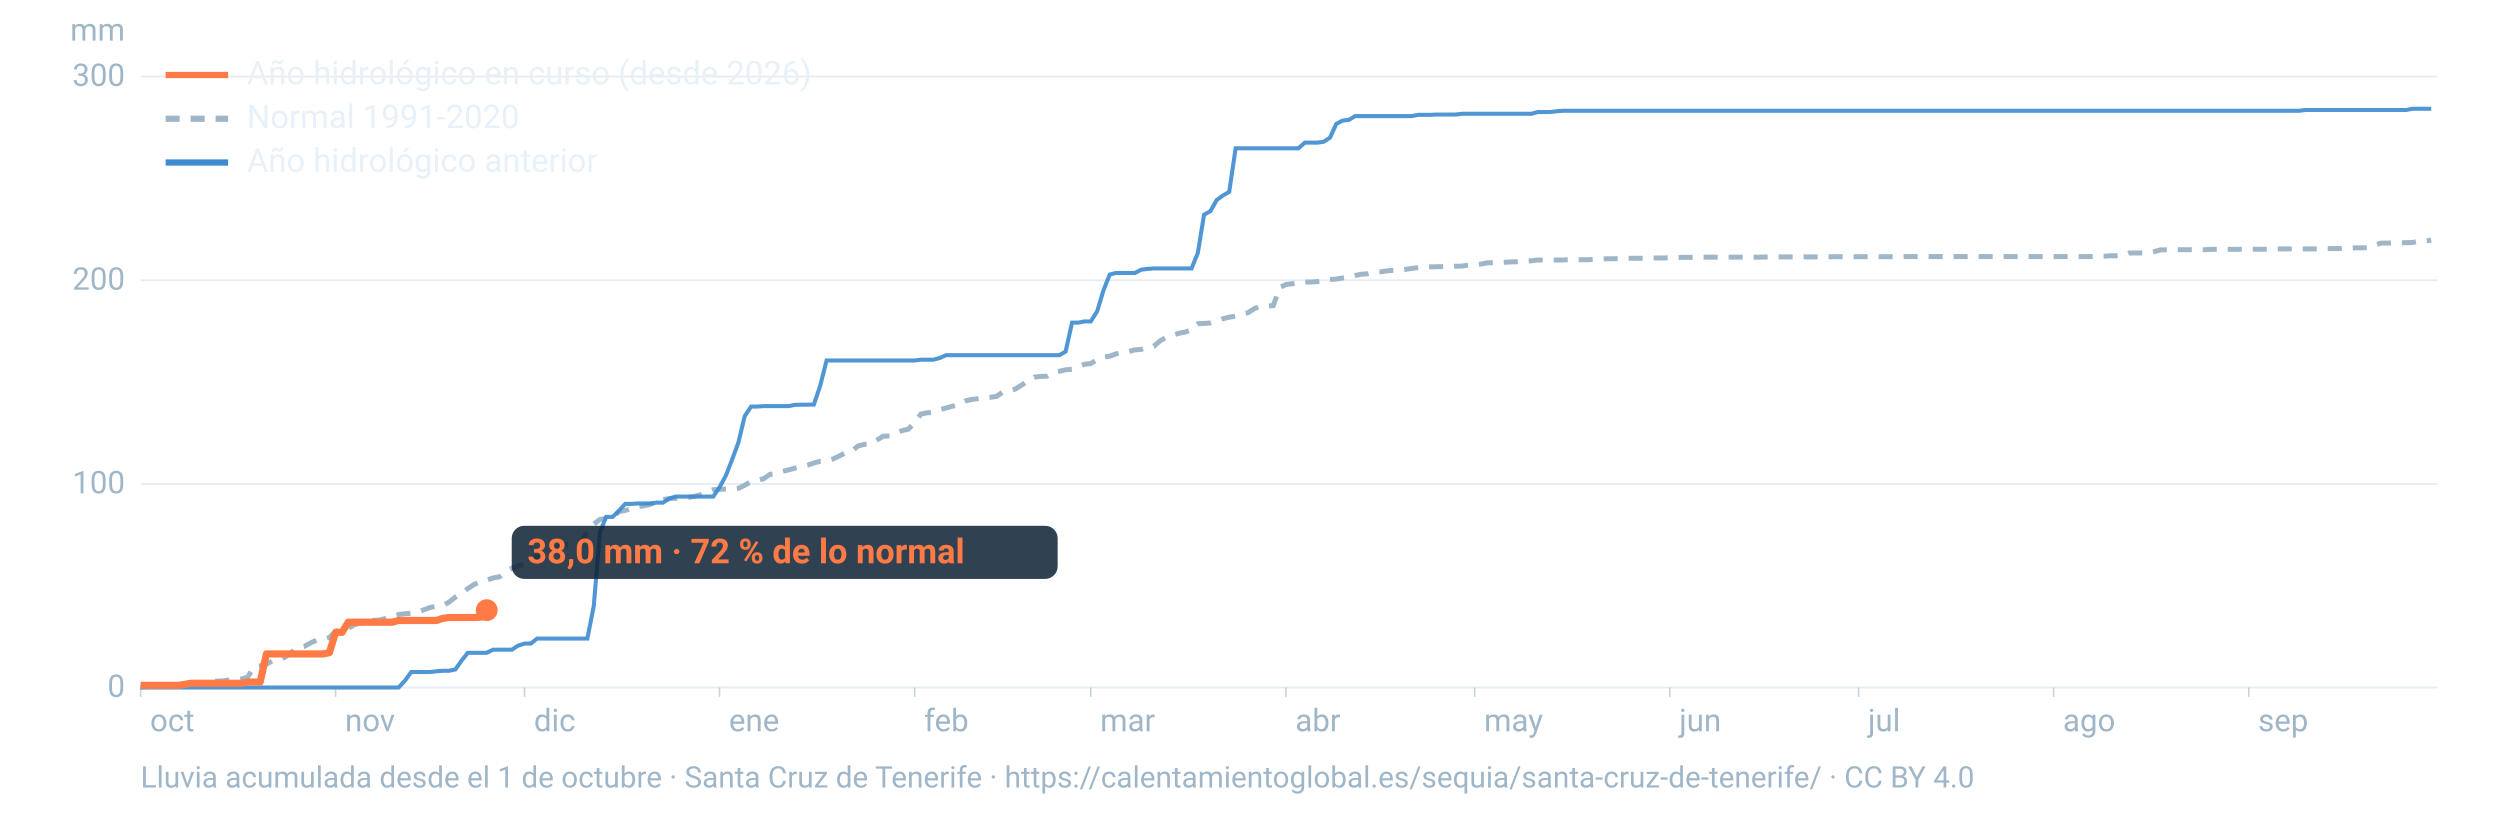
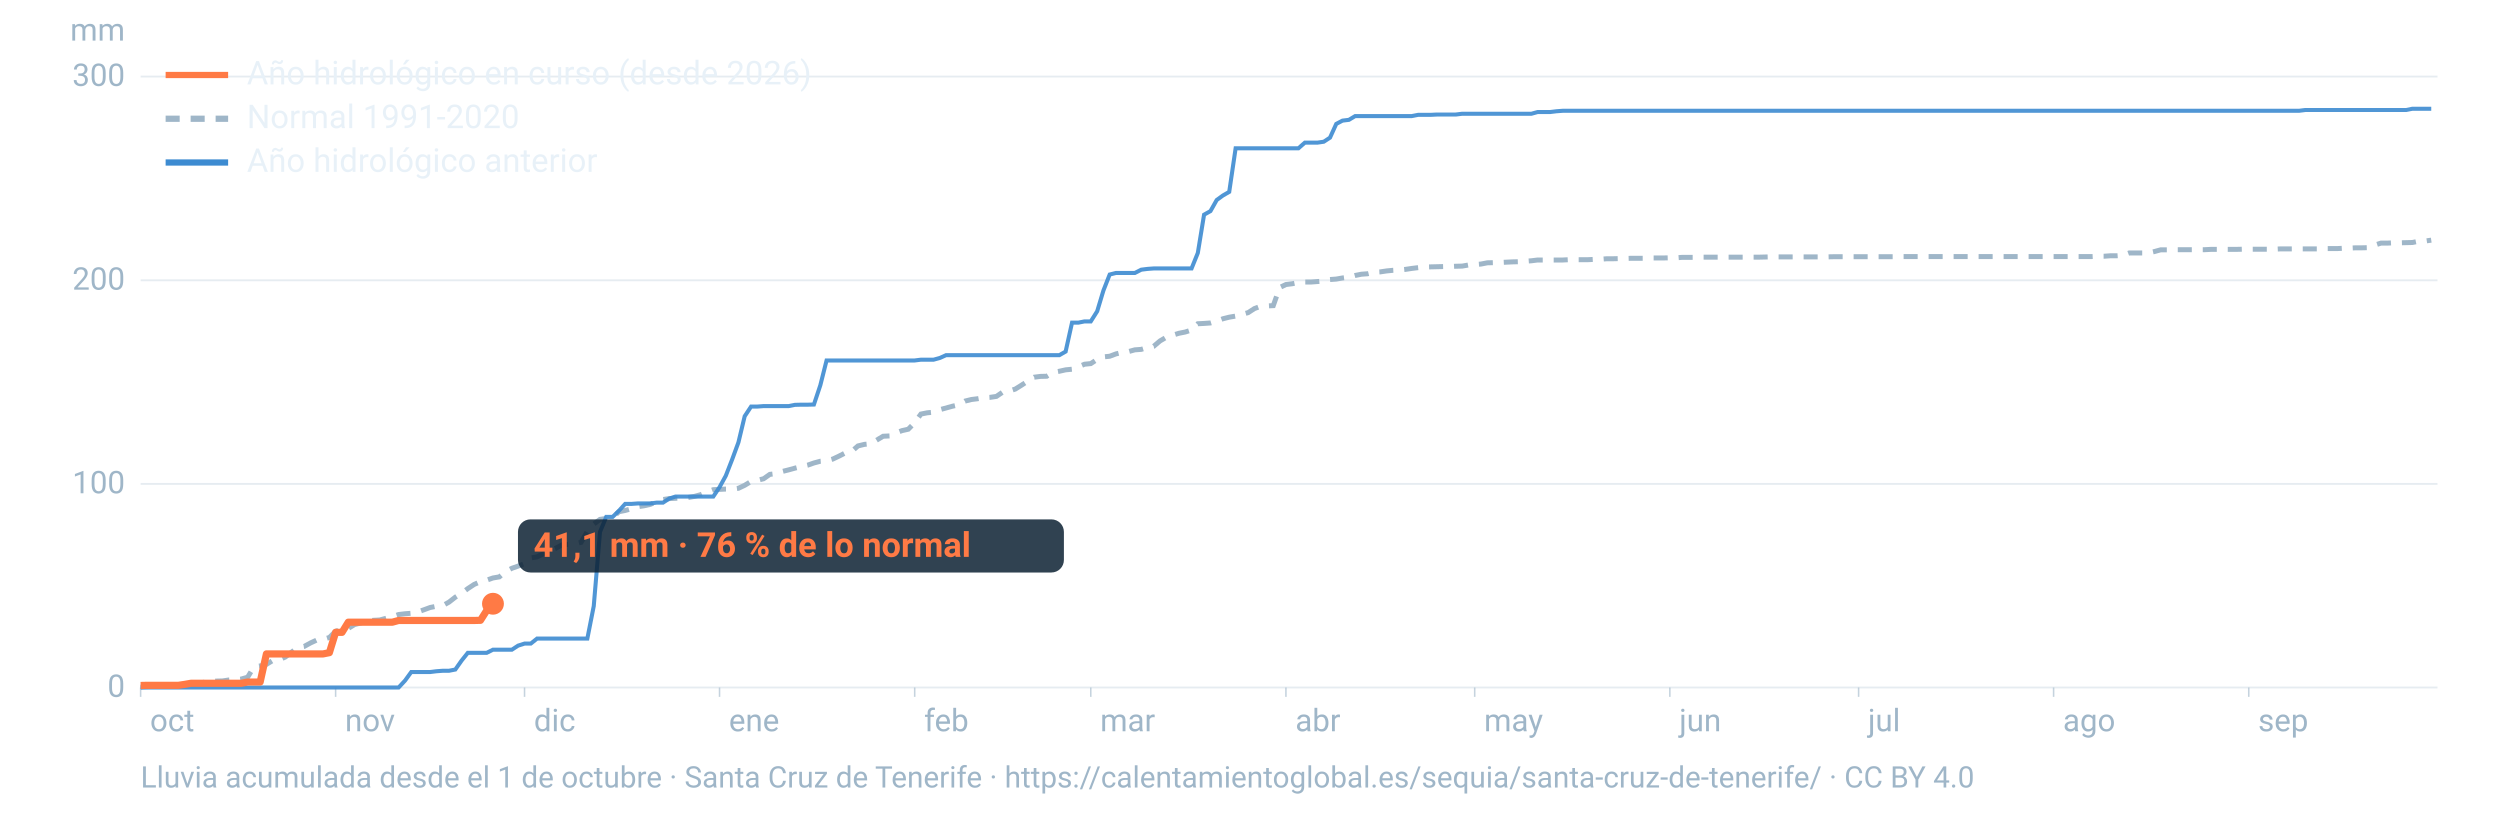
<svg xmlns="http://www.w3.org/2000/svg" viewBox="0 0 1600 520" width="1600" height="520" role="img" aria-labelledby="t d" font-family="-apple-system,BlinkMacSystemFont,'Segoe UI',Roboto,Helvetica,Arial,sans-serif">
  <line x1="90" x2="1560" y1="440.0" y2="440.0" stroke="#9fb6c8" stroke-opacity="0.25" stroke-width="1.2" />
  <text x="80" y="446.0" font-size="20" fill="#9fb6c8" text-anchor="end">0</text>
  <line x1="90" x2="1560" y1="309.7" y2="309.7" stroke="#9fb6c8" stroke-opacity="0.25" stroke-width="1.2" />
  <text x="80" y="315.7" font-size="20" fill="#9fb6c8" text-anchor="end">100</text>
  <line x1="90" x2="1560" y1="179.4" y2="179.4" stroke="#9fb6c8" stroke-opacity="0.25" stroke-width="1.2" />
  <text x="80" y="185.4" font-size="20" fill="#9fb6c8" text-anchor="end">200</text>
  <line x1="90" x2="1560" y1="49.0" y2="49.0" stroke="#9fb6c8" stroke-opacity="0.25" stroke-width="1.2" />
  <text x="80" y="55.0" font-size="20" fill="#9fb6c8" text-anchor="end">300</text>
  <text x="80" y="26" font-size="20" fill="#9fb6c8" text-anchor="end">mm</text>
  <text x="96.0" y="468" font-size="20" fill="#9fb6c8">oct</text>
  <line x1="90.0" x2="90.0" y1="440" y2="446" stroke="#9fb6c8" stroke-opacity="0.6" />
  <text x="220.8" y="468" font-size="20" fill="#9fb6c8">nov</text>
  <line x1="214.8" x2="214.8" y1="440" y2="446" stroke="#9fb6c8" stroke-opacity="0.6" />
  <text x="341.7" y="468" font-size="20" fill="#9fb6c8">dic</text>
  <line x1="335.7" x2="335.7" y1="440" y2="446" stroke="#9fb6c8" stroke-opacity="0.6" />
  <text x="466.5" y="468" font-size="20" fill="#9fb6c8">ene</text>
  <line x1="460.5" x2="460.5" y1="440" y2="446" stroke="#9fb6c8" stroke-opacity="0.6" />
  <text x="591.4" y="468" font-size="20" fill="#9fb6c8">feb</text>
  <line x1="585.4" x2="585.4" y1="440" y2="446" stroke="#9fb6c8" stroke-opacity="0.6" />
  <text x="704.1" y="468" font-size="20" fill="#9fb6c8">mar</text>
  <line x1="698.1" x2="698.1" y1="440" y2="446" stroke="#9fb6c8" stroke-opacity="0.6" />
  <text x="829.0" y="468" font-size="20" fill="#9fb6c8">abr</text>
  <line x1="823.0" x2="823.0" y1="440" y2="446" stroke="#9fb6c8" stroke-opacity="0.6" />
  <text x="949.8" y="468" font-size="20" fill="#9fb6c8">may</text>
  <line x1="943.8" x2="943.8" y1="440" y2="446" stroke="#9fb6c8" stroke-opacity="0.6" />
  <text x="1074.7" y="468" font-size="20" fill="#9fb6c8">jun</text>
  <line x1="1068.7" x2="1068.7" y1="440" y2="446" stroke="#9fb6c8" stroke-opacity="0.6" />
  <text x="1195.5" y="468" font-size="20" fill="#9fb6c8">jul</text>
  <line x1="1189.5" x2="1189.5" y1="440" y2="446" stroke="#9fb6c8" stroke-opacity="0.6" />
  <text x="1320.3" y="468" font-size="20" fill="#9fb6c8">ago</text>
  <line x1="1314.3" x2="1314.3" y1="440" y2="446" stroke="#9fb6c8" stroke-opacity="0.6" />
  <text x="1445.2" y="468" font-size="20" fill="#9fb6c8">sep</text>
  <line x1="1439.2" x2="1439.2" y1="440" y2="446" stroke="#9fb6c8" stroke-opacity="0.6" />
  <path d="M90.0,439.7L94.0,439.4L98.1,439.3L102.1,438.8L106.1,438.6L110.1,438.6L114.2,438.4L118.2,438.2L122.2,438.1L126.2,437.6L130.3,436.7L134.3,436.3L138.3,435.9L142.4,435.8L146.4,435.2L150.4,435.0L154.4,434.6L158.5,433.4L162.5,426.8L166.5,426.2L170.5,425.2L174.6,422.7L178.6,422.3L182.6,420.5L186.7,417.3L190.7,414.3L194.7,413.7L198.7,411.5L202.8,409.6L206.8,409.2L210.8,408.0L214.8,404.0L218.9,402.7L222.9,402.2L226.9,399.7L231.0,398.7L235.0,397.4L239.0,397.0L243.0,396.8L247.1,395.7L251.1,394.7L255.1,393.3L259.2,392.8L263.2,392.5L267.2,391.7L271.2,390.3L275.3,388.8L279.3,388.0L283.3,387.6L287.3,385.4L291.4,382.2L295.4,379.7L299.4,376.7L303.5,374.0L307.5,372.3L311.5,371.3L315.5,369.9L319.6,369.2L323.6,365.8L327.6,363.7L331.6,362.3L335.7,360.7L339.7,357.1L343.7,356.4L347.8,354.4L351.8,352.5L355.8,350.8L359.8,348.7L363.9,348.4L367.9,348.0L371.9,347.1L375.9,340.1L380.0,335.4L384.0,332.4L388.0,331.8L392.1,331.2L396.1,327.5L400.1,326.7L404.1,325.6L408.2,324.3L412.2,323.7L416.2,322.8L420.2,321.1L424.3,319.7L428.3,319.1L432.3,318.9L436.4,318.8L440.4,318.4L444.4,317.7L448.4,316.6L452.5,314.9L456.5,313.4L460.5,313.2L464.5,313.0L468.6,313.0L472.6,312.5L476.6,310.6L480.7,308.1L484.7,307.4L488.7,306.4L492.7,303.6L496.8,303.1L500.8,301.7L504.8,300.7L508.8,299.6L512.9,298.6L516.9,297.7L520.9,296.3L525.0,295.2L529.0,294.9L533.0,293.8L537.0,291.9L541.1,289.8L545.1,288.9L549.1,285.4L553.2,284.4L557.2,284.0L561.2,281.6L565.2,279.2L569.3,279.0L573.3,277.1L577.3,275.6L581.3,274.7L585.4,270.5L589.4,265.0L593.4,264.2L597.5,263.8L601.5,262.2L605.5,261.1L609.5,260.0L613.6,259.1L617.6,256.7L621.6,255.7L625.6,255.2L629.7,254.5L633.7,254.3L637.7,253.7L641.8,250.9L645.8,250.3L649.8,249.0L653.8,246.5L657.9,243.8L661.9,241.4L665.9,240.9L669.9,240.8L674.0,238.3L678.0,237.6L682.0,236.7L686.1,236.3L690.1,234.8L694.1,233.1L698.1,232.7L702.2,230.0L706.2,228.4L710.2,228.0L714.2,226.5L718.3,225.5L722.3,225.0L726.3,223.9L730.4,223.6L734.4,222.4L738.4,221.6L742.4,218.2L746.5,215.8L750.5,214.5L754.5,213.3L758.5,212.5L762.6,211.2L766.6,207.2L770.6,207.0L774.7,206.7L778.7,205.5L782.7,204.0L786.7,203.0L790.8,202.3L794.8,201.2L798.8,200.1L802.8,197.5L806.9,196.0L810.9,195.8L814.9,195.6L819.0,184.0L823.0,182.1L827.0,181.6L831.0,180.8L835.1,180.5L839.1,180.5L843.1,180.2L847.2,179.9L851.2,178.9L855.2,178.6L859.2,177.9L863.3,177.4L867.3,176.3L871.3,175.5L875.3,175.2L879.4,174.2L883.4,174.0L887.4,173.4L891.5,173.0L895.5,172.8L899.5,172.4L903.5,171.8L907.6,171.3L911.6,170.9L915.6,170.8L919.6,170.7L923.7,170.6L927.7,170.6L931.7,170.4L935.8,170.3L939.8,169.6L943.8,169.3L947.8,169.0L951.9,168.2L955.9,168.1L959.9,168.0L963.9,167.8L968.0,167.6L972.0,167.5L976.0,167.2L980.1,166.9L984.1,166.4L988.1,166.4L992.1,166.4L996.2,166.4L1000.2,166.4L1004.2,166.2L1008.2,166.2L1012.3,166.2L1016.3,166.2L1020.3,166.0L1024.4,165.9L1028.4,165.6L1032.4,165.6L1036.4,165.5L1040.5,165.4L1044.5,165.3L1048.5,165.3L1052.5,165.3L1056.6,165.1L1060.6,165.1L1064.6,165.1L1068.7,165.0L1072.7,165.0L1076.7,164.7L1080.7,164.7L1084.8,164.7L1088.8,164.6L1092.8,164.6L1096.8,164.6L1100.9,164.6L1104.9,164.6L1108.9,164.6L1113.0,164.6L1117.0,164.6L1121.0,164.6L1125.0,164.6L1129.1,164.5L1133.1,164.4L1137.1,164.4L1141.2,164.4L1145.2,164.4L1149.2,164.4L1153.2,164.4L1157.3,164.4L1161.3,164.4L1165.3,164.4L1169.3,164.4L1173.4,164.3L1177.4,164.3L1181.4,164.3L1185.5,164.3L1189.5,164.3L1193.5,164.3L1197.5,164.3L1201.6,164.3L1205.6,164.3L1209.6,164.3L1213.6,164.3L1217.7,164.2L1221.7,164.2L1225.7,164.2L1229.8,164.2L1233.8,164.2L1237.8,164.2L1241.8,164.2L1245.9,164.2L1249.9,164.2L1253.9,164.2L1257.9,164.2L1262.0,164.2L1266.0,164.2L1270.0,164.2L1274.1,164.2L1278.1,164.2L1282.1,164.2L1286.1,164.2L1290.2,164.2L1294.2,164.2L1298.2,164.2L1302.2,164.2L1306.3,164.2L1310.3,164.2L1314.3,164.2L1318.4,164.2L1322.4,164.2L1326.4,164.2L1330.4,164.2L1334.5,164.2L1338.5,164.2L1342.5,164.0L1346.5,164.0L1350.6,163.7L1354.6,163.7L1358.6,163.4L1362.7,161.9L1366.7,161.9L1370.7,161.9L1374.7,161.9L1378.8,161.0L1382.8,159.9L1386.8,159.9L1390.8,159.8L1394.9,159.8L1398.9,159.8L1402.9,159.8L1407.0,159.8L1411.0,159.8L1415.0,159.6L1419.0,159.6L1423.1,159.6L1427.1,159.6L1431.1,159.6L1435.2,159.5L1439.2,159.5L1443.2,159.5L1447.2,159.5L1451.3,159.5L1455.3,159.5L1459.3,159.3L1463.3,159.3L1467.4,159.3L1471.4,159.3L1475.4,159.3L1479.5,159.3L1483.5,159.3L1487.5,159.1L1491.5,159.1L1495.6,159.1L1499.6,158.9L1503.6,158.8L1507.6,158.6L1511.7,158.6L1515.7,158.5L1519.7,156.9L1523.8,155.6L1527.8,155.6L1531.8,155.4L1535.8,155.4L1539.9,155.3L1543.9,155.2L1547.9,154.4L1551.9,154.3L1556.0,153.7" fill="none" stroke="#9fb6c8" stroke-width="3.2" stroke-dasharray="9 7" />
  <path d="M90.0,440.0L94.0,440.0L98.1,440.0L102.1,440.0L106.1,440.0L110.1,440.0L114.2,440.0L118.2,440.0L122.2,440.0L126.2,440.0L130.3,440.0L134.3,440.0L138.3,440.0L142.4,440.0L146.4,440.0L150.4,440.0L154.4,440.0L158.5,440.0L162.5,440.0L166.5,440.0L170.5,440.0L174.6,440.0L178.6,440.0L182.6,440.0L186.7,440.0L190.7,440.0L194.7,440.0L198.7,440.0L202.8,440.0L206.8,440.0L210.8,440.0L214.8,440.0L218.9,440.0L222.9,440.0L226.9,440.0L231.0,440.0L235.0,440.0L239.0,440.0L243.0,440.0L247.1,440.0L251.1,440.0L255.1,440.0L259.2,435.6L263.2,430.1L267.2,430.1L271.2,430.1L275.3,430.1L279.3,429.6L283.3,429.3L287.3,429.3L291.4,428.5L295.4,422.8L299.4,417.8L303.5,417.8L307.5,417.8L311.5,417.8L315.5,415.8L319.6,415.8L323.6,415.8L327.6,415.8L331.6,413.2L335.7,411.9L339.7,411.9L343.7,408.7L347.8,408.7L351.8,408.7L355.8,408.7L359.8,408.7L363.9,408.7L367.9,408.7L371.9,408.7L375.9,408.7L380.0,387.9L384.0,340.4L388.0,330.8L392.1,330.8L396.1,326.9L400.1,322.5L404.1,322.5L408.2,322.2L412.2,322.2L416.2,322.2L420.2,321.7L424.3,321.7L428.3,319.1L432.3,317.8L436.4,317.8L440.4,317.8L444.4,317.8L448.4,317.8L452.5,317.8L456.5,317.8L460.5,311.8L464.5,304.5L468.6,294.0L472.6,283.1L476.6,266.4L480.7,260.2L484.7,260.2L488.7,259.9L492.7,259.9L496.8,259.9L500.8,259.9L504.8,259.9L508.8,259.1L512.9,259.0L516.9,259.0L520.9,258.9L525.0,246.6L529.0,230.7L533.0,230.7L537.0,230.7L541.1,230.7L545.1,230.7L549.1,230.7L553.2,230.7L557.2,230.7L561.2,230.7L565.2,230.7L569.3,230.7L573.3,230.7L577.3,230.7L581.3,230.7L585.4,230.7L589.4,230.2L593.4,230.2L597.5,230.2L601.5,229.1L605.5,227.3L609.5,227.3L613.6,227.3L617.6,227.3L621.6,227.3L625.6,227.3L629.7,227.3L633.7,227.3L637.7,227.3L641.8,227.3L645.8,227.3L649.8,227.3L653.8,227.3L657.9,227.3L661.9,227.3L665.9,227.3L669.9,227.3L674.0,227.3L678.0,227.3L682.0,225.0L686.1,206.5L690.1,206.5L694.1,205.7L698.1,205.7L702.2,199.2L706.2,185.9L710.2,175.7L714.2,174.7L718.3,174.7L722.3,174.7L726.3,174.7L730.4,172.6L734.4,172.1L738.4,171.8L742.4,171.8L746.5,171.8L750.5,171.8L754.5,171.8L758.5,171.8L762.6,171.8L766.6,161.9L770.6,137.4L774.7,135.1L778.7,128.0L782.7,125.1L786.7,122.8L790.8,94.9L794.8,94.9L798.8,94.9L802.8,94.9L806.9,94.9L810.9,94.9L814.9,94.9L819.0,94.9L823.0,94.9L827.0,94.9L831.0,94.9L835.1,91.3L839.1,91.3L843.1,91.3L847.2,90.7L851.2,88.1L855.2,79.3L859.2,77.2L863.3,76.7L867.3,74.3L871.3,74.3L875.3,74.3L879.4,74.3L883.4,74.3L887.4,74.3L891.5,74.3L895.5,74.3L899.5,74.3L903.5,74.3L907.6,73.5L911.6,73.5L915.6,73.5L919.6,73.3L923.7,73.3L927.7,73.3L931.7,73.3L935.8,72.8L939.8,72.8L943.8,72.8L947.8,72.8L951.9,72.8L955.9,72.8L959.9,72.8L963.9,72.8L968.0,72.8L972.0,72.8L976.0,72.8L980.1,72.8L984.1,71.7L988.1,71.7L992.1,71.7L996.2,71.2L1000.2,70.9L1004.2,70.9L1008.2,70.9L1012.3,70.9L1016.3,70.9L1020.3,70.9L1024.4,70.9L1028.4,70.9L1032.4,70.9L1036.4,70.9L1040.5,70.9L1044.5,70.9L1048.5,70.9L1052.5,70.9L1056.6,70.9L1060.6,70.9L1064.6,70.9L1068.7,70.9L1072.7,70.9L1076.7,70.9L1080.7,70.9L1084.8,70.9L1088.8,70.9L1092.8,70.9L1096.8,70.9L1100.9,70.9L1104.9,70.9L1108.9,70.9L1113.0,70.9L1117.0,70.9L1121.0,70.9L1125.0,70.9L1129.1,70.9L1133.1,70.9L1137.1,70.9L1141.2,70.9L1145.2,70.9L1149.2,70.9L1153.2,70.9L1157.3,70.9L1161.3,70.9L1165.3,70.9L1169.3,70.9L1173.4,70.9L1177.4,70.9L1181.4,70.9L1185.5,70.9L1189.5,70.9L1193.5,70.9L1197.5,70.9L1201.6,70.9L1205.6,70.9L1209.6,70.9L1213.6,70.9L1217.7,70.9L1221.7,70.9L1225.7,70.9L1229.8,70.9L1233.8,70.9L1237.8,70.9L1241.8,70.9L1245.9,70.9L1249.9,70.9L1253.9,70.9L1257.9,70.9L1262.0,70.9L1266.0,70.9L1270.0,70.9L1274.1,70.9L1278.1,70.9L1282.1,70.9L1286.1,70.9L1290.2,70.9L1294.2,70.9L1298.2,70.9L1302.2,70.9L1306.3,70.9L1310.3,70.9L1314.3,70.9L1318.4,70.9L1322.4,70.9L1326.4,70.9L1330.4,70.9L1334.5,70.9L1338.5,70.9L1342.5,70.9L1346.5,70.9L1350.6,70.9L1354.6,70.9L1358.6,70.9L1362.7,70.9L1366.7,70.9L1370.7,70.9L1374.7,70.9L1378.8,70.9L1382.8,70.9L1386.8,70.9L1390.8,70.9L1394.9,70.9L1398.9,70.9L1402.9,70.9L1407.0,70.9L1411.0,70.9L1415.0,70.9L1419.0,70.9L1423.1,70.9L1427.1,70.9L1431.1,70.9L1435.2,70.9L1439.2,70.9L1443.2,70.9L1447.2,70.9L1451.3,70.9L1455.3,70.9L1459.3,70.9L1463.3,70.9L1467.4,70.9L1471.4,70.9L1475.4,70.4L1479.5,70.4L1483.5,70.4L1487.5,70.4L1491.5,70.4L1495.6,70.4L1499.6,70.4L1503.6,70.4L1507.6,70.4L1511.7,70.4L1515.7,70.4L1519.7,70.4L1523.8,70.4L1527.8,70.4L1531.8,70.4L1535.8,70.4L1539.9,70.4L1543.9,69.6L1547.9,69.6L1551.9,69.6L1556.0,69.6" fill="none" stroke="#3d8bd1" stroke-width="2.6" stroke-opacity="0.9" />
-   <path d="M90.0,438.7L94.0,438.6L98.1,438.6L102.1,438.6L106.1,438.6L110.1,438.6L114.2,438.6L118.2,438.0L122.2,437.3L126.2,437.3L130.3,437.3L134.3,437.3L138.3,437.3L142.4,437.3L146.4,437.3L150.4,437.3L154.4,437.3L158.5,436.5L162.5,436.5L166.5,436.5L170.5,418.5L174.6,418.5L178.6,418.5L182.6,418.5L186.7,418.5L190.7,418.5L194.7,418.5L198.7,418.5L202.8,418.5L206.8,418.5L210.8,417.7L214.8,404.7L218.9,404.7L222.9,398.2L226.9,398.2L231.0,398.2L235.0,398.2L239.0,398.2L243.0,398.2L247.1,398.2L251.1,398.2L255.1,397.1L259.2,397.1L263.2,397.1L267.2,397.1L271.2,397.1L275.3,397.1L279.3,397.1L283.3,395.8L287.3,395.2L291.4,395.2L295.4,395.2L299.4,395.2L303.5,395.2L307.5,395.0L311.5,390.5" fill="none" stroke="#ff7a45" stroke-width="4.6" stroke-linejoin="round" />
-   <circle cx="311.5" cy="390.5" r="7" fill="#ff7a45" />
-   <rect x="327.5" y="336.5" width="349.4" height="34" rx="8" fill="#0c2133" fill-opacity="0.85" />
-   <text x="337.5" y="360.5" font-size="22" font-weight="700" fill="#ff7a45">38,0 mm · 72 % de lo normal</text>
+   <path d="M90.0,438.7L94.0,438.6L98.1,438.6L102.1,438.6L106.1,438.6L110.1,438.6L114.2,438.6L118.2,438.0L122.2,437.3L126.2,437.3L130.3,437.3L134.3,437.3L138.3,437.3L142.4,437.3L146.4,437.3L150.4,437.3L154.4,437.3L158.5,436.5L162.5,436.5L166.5,436.5L170.5,418.5L174.6,418.5L178.6,418.5L182.6,418.5L186.7,418.5L190.7,418.5L194.7,418.5L198.7,418.5L202.8,418.5L206.8,418.5L210.8,417.7L214.8,404.7L218.9,404.7L222.9,398.2L226.9,398.2L231.0,398.2L235.0,398.2L239.0,398.2L243.0,398.2L247.1,398.2L251.1,398.2L255.1,397.1L259.2,397.1L263.2,397.1L267.2,397.1L271.2,397.1L275.3,397.1L279.3,397.1L283.3,397.1L287.3,397.1L291.4,397.1L295.4,397.1L299.4,397.1L303.5,397.1L307.5,397.0L311.5,390.7L315.5,386.4" fill="none" stroke="#ff7a45" stroke-width="4.6" stroke-linejoin="round" />
+   <circle cx="315.5" cy="386.4" r="7" fill="#ff7a45" />
+   <rect x="331.5" y="332.4" width="349.4" height="34" rx="8" fill="#0c2133" fill-opacity="0.85" />
+   <text x="341.5" y="356.4" font-size="22" font-weight="700" fill="#ff7a45">41,1 mm · 76 % de lo normal</text>
  <line x1="106" x2="146" y1="48" y2="48" stroke="#ff7a45" stroke-width="4" />
  <text x="158" y="54" font-size="21" fill="#e8f1f8">Año hidrológico en curso (desde 2026)</text>
  <line x1="106" x2="146" y1="76" y2="76" stroke="#9fb6c8" stroke-width="4" stroke-dasharray="9 7" />
  <text x="158" y="82" font-size="21" fill="#e8f1f8">Normal 1991-2020</text>
  <line x1="106" x2="146" y1="104" y2="104" stroke="#3d8bd1" stroke-width="4" />
  <text x="158" y="110" font-size="21" fill="#e8f1f8">Año hidrológico anterior</text>
  <text x="90" y="504" font-size="19" fill="#9fb6c8">Lluvia acumulada desde el 1 de octubre · Santa Cruz de Tenerife · https://calentamientoglobal.es/sequia/santa-cruz-de-tenerife/ · CC BY 4.0</text>
</svg>
